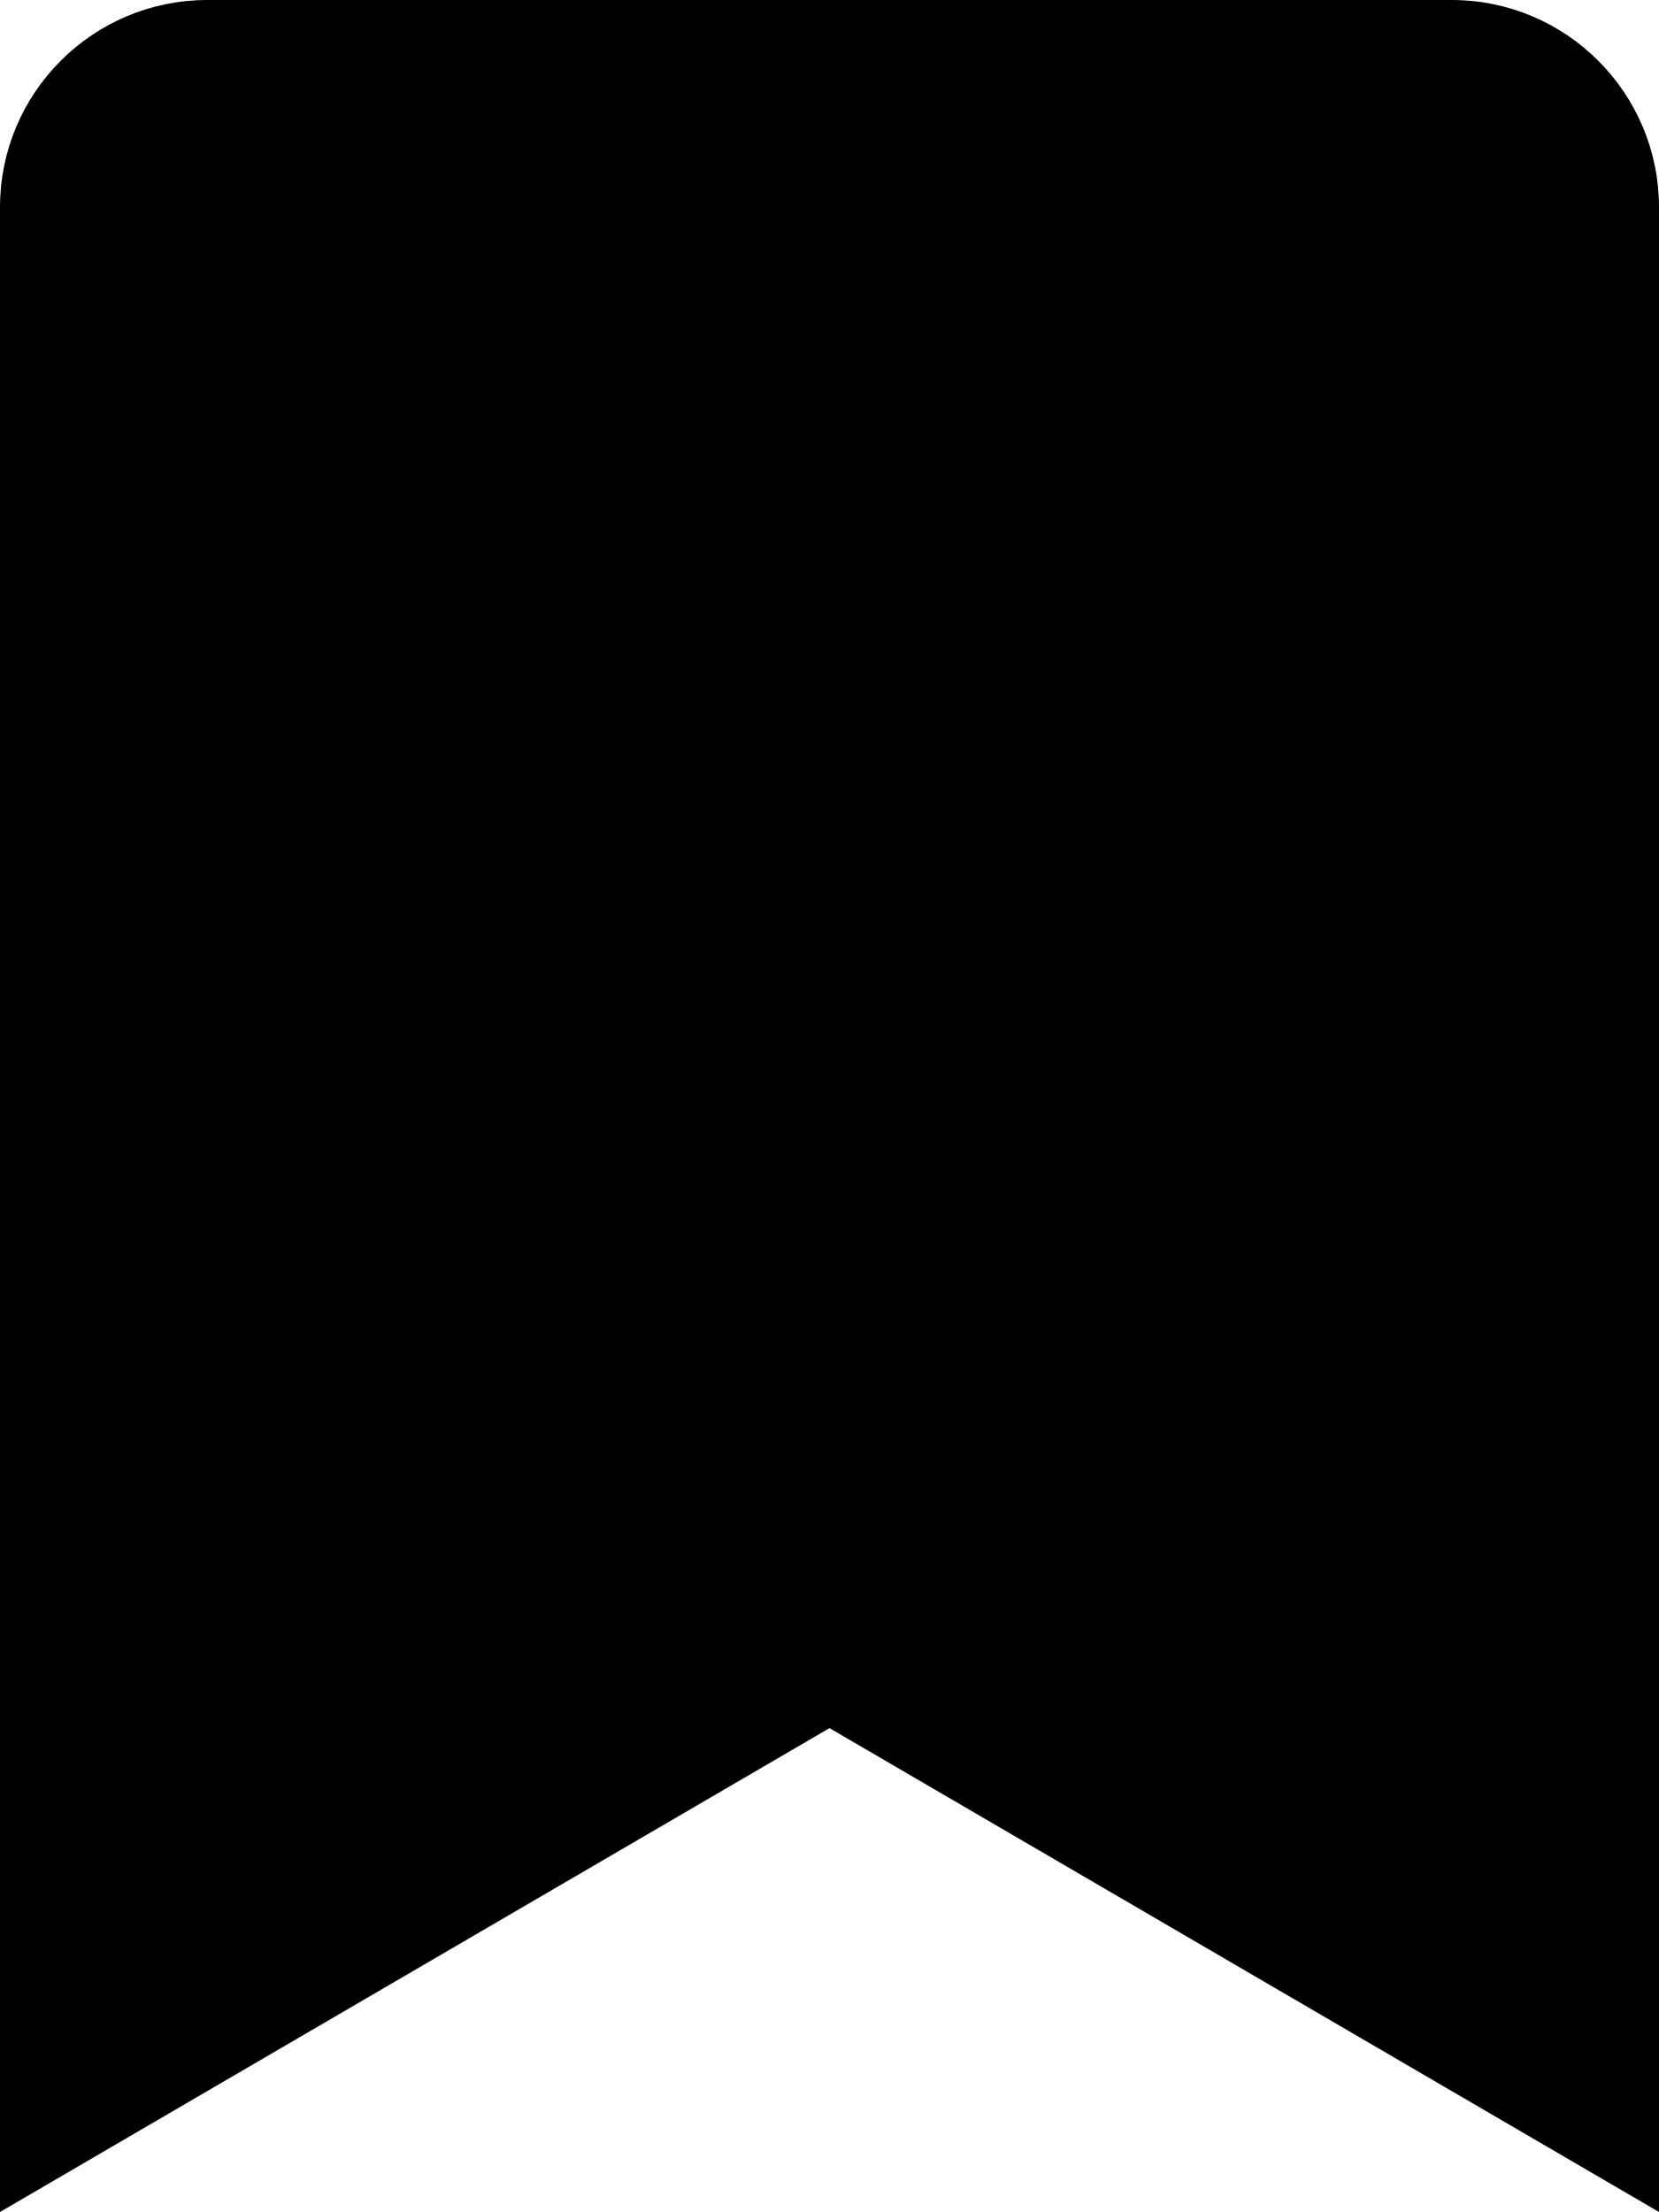
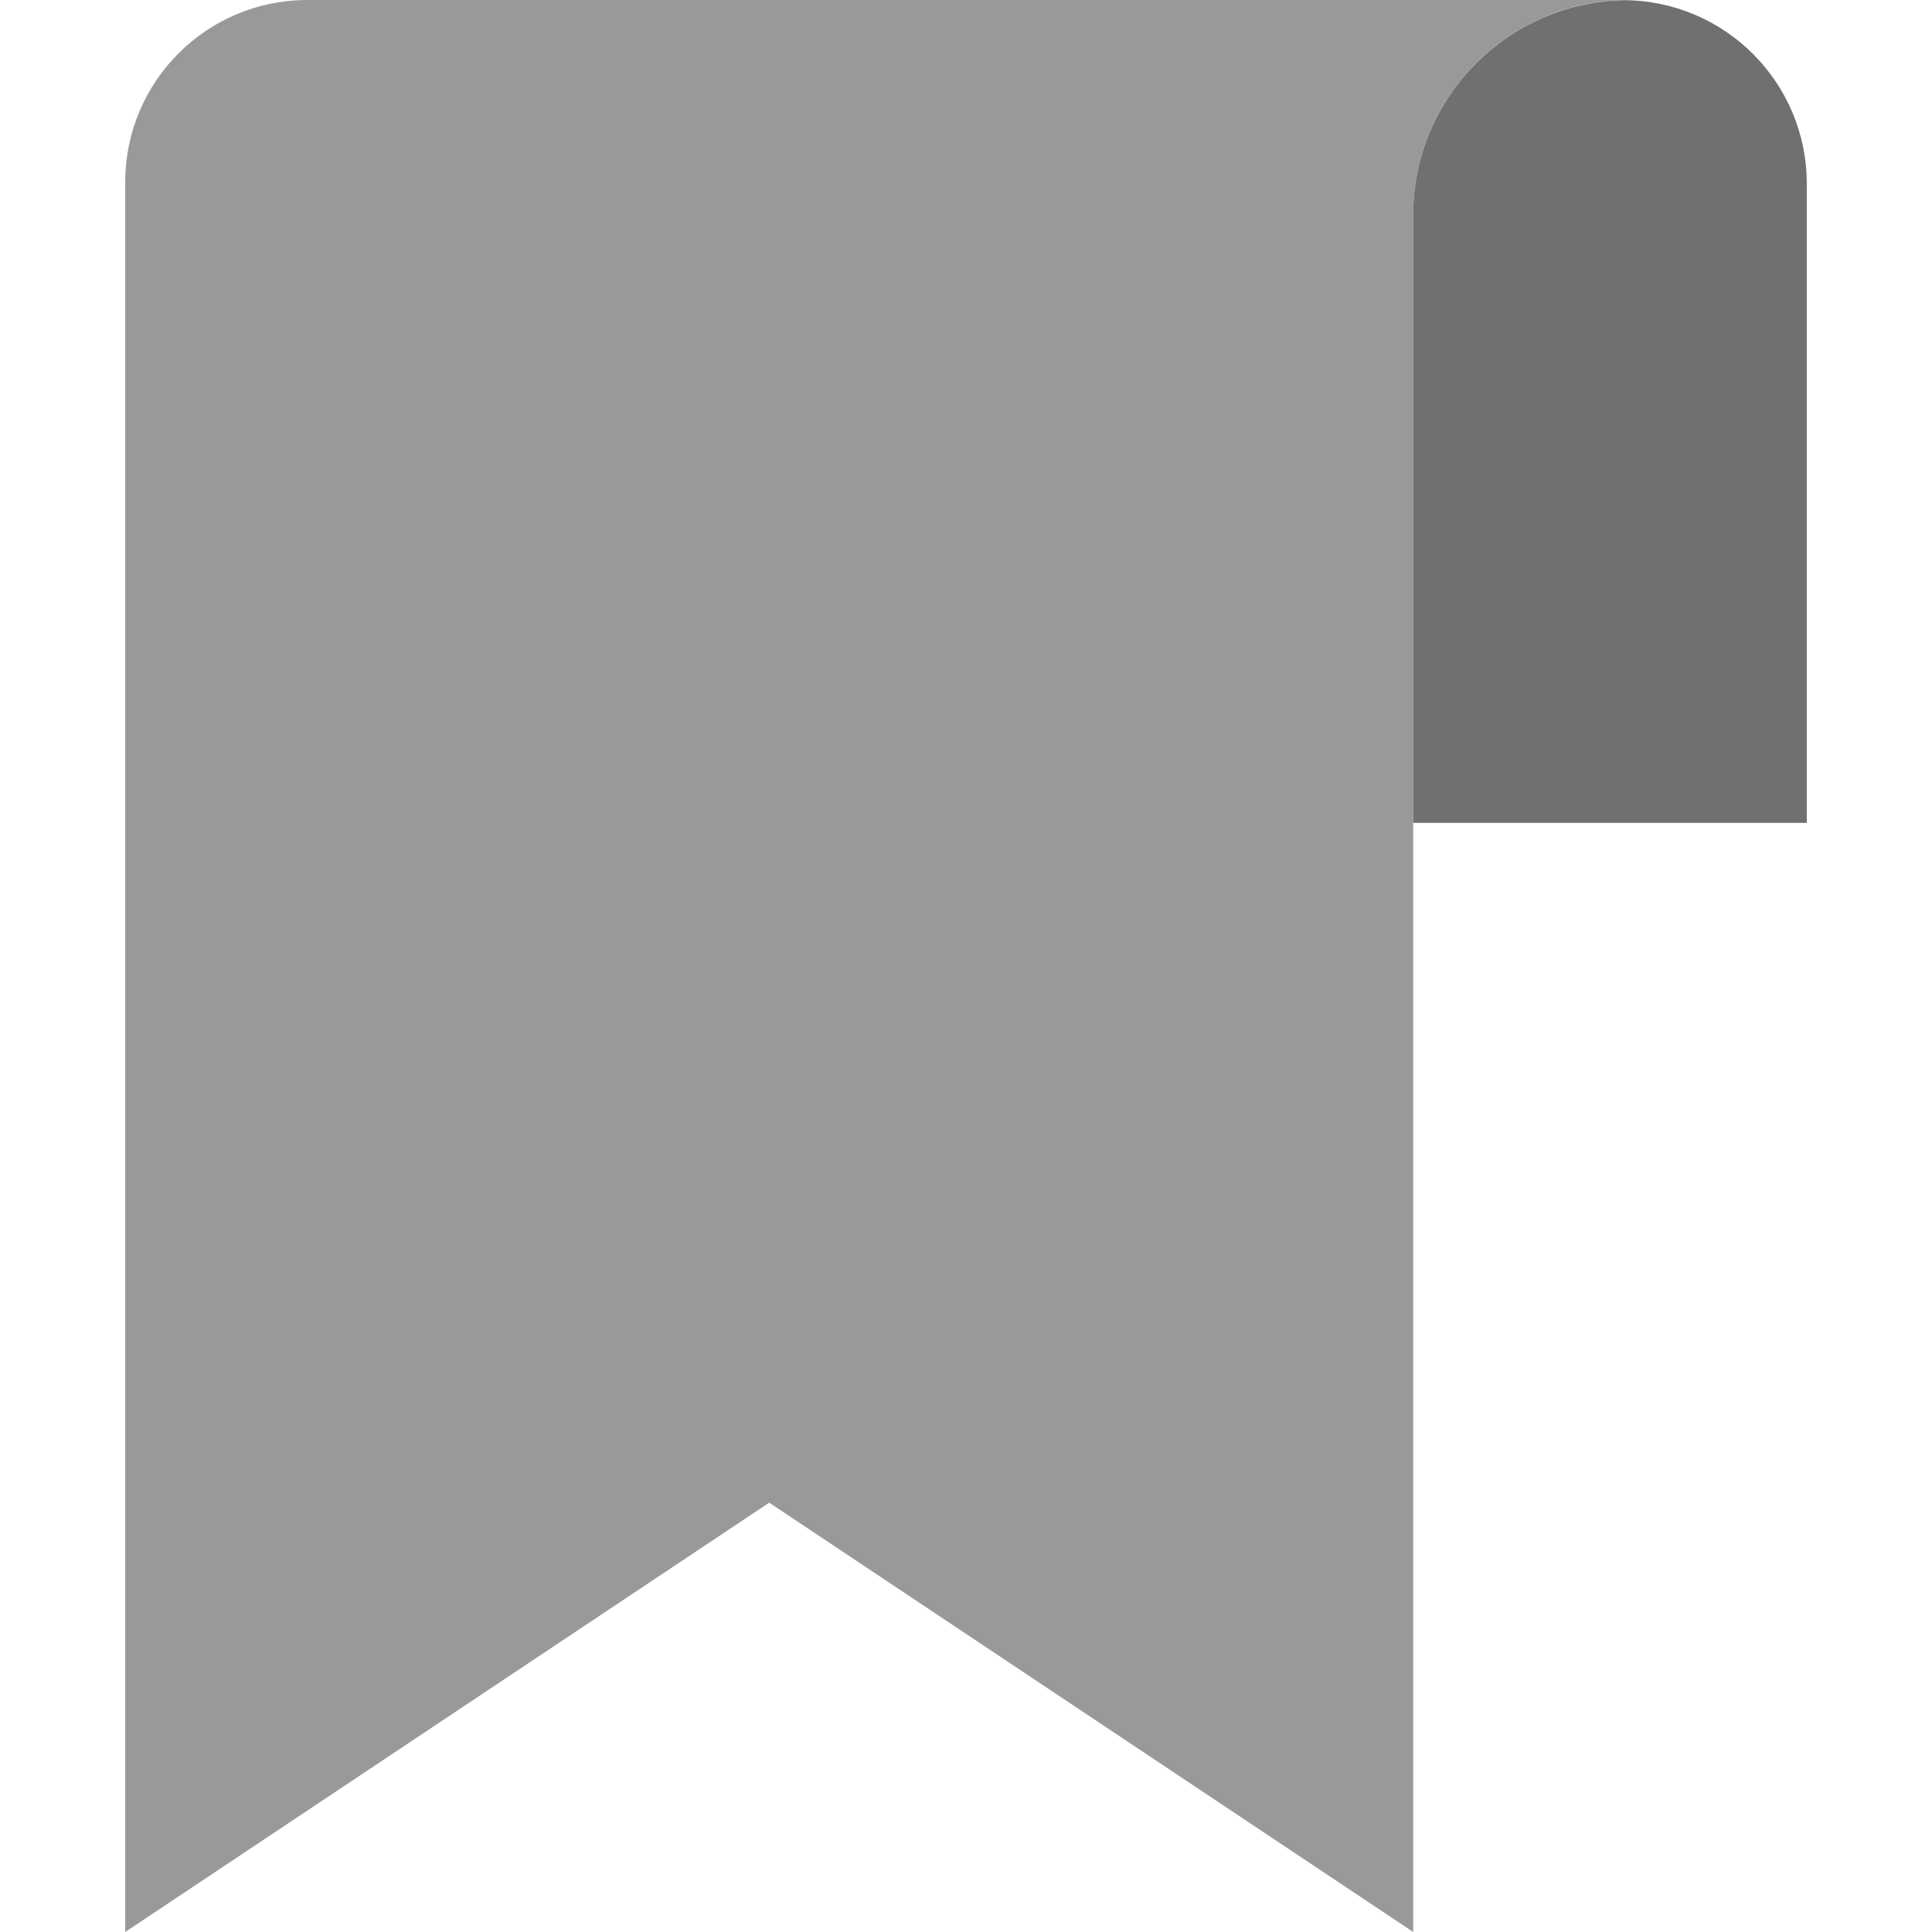
- <svg xmlns="http://www.w3.org/2000/svg" viewBox="0 0 384 512">
-   <path d="M0 512V48C0 21.49 21.49 0 48 0h288c26.51 0 48 21.49 48 48v464L192 400 0 512z" />
+ <svg xmlns="http://www.w3.org/2000/svg" version="1.1" id="Capa_1" x="0px" y="0px" viewBox="0 0 54 54" style="enable-background:new 0 0 54 54;" xml:space="preserve">
+   <path style="fill: rgb(153, 153, 153);" d="M8.589,0C5.779,0,3.5,2.279,3.5,5.089V54l18-12l18,12V6c0-3.3,2.7-6,6-6H8.589z" id="id_101" />
+   <path style="fill: rgb(111, 112, 112);" d="M45.41,0.005C42.151,0.054,39.5,2.73,39.5,6v17h11V5.135C50.5,2.315,48.225,0.03,45.41,0.005z" id="id_102" />
+   <g>
+ </g>
+   <g>
+ </g>
+   <g>
+ </g>
+   <g>
+ </g>
+   <g>
+ </g>
+   <g>
+ </g>
+   <g>
+ </g>
+   <g>
+ </g>
+   <g>
+ </g>
+   <g>
+ </g>
+   <g>
+ </g>
+   <g>
+ </g>
+   <g>
+ </g>
+   <g>
+ </g>
+   <g>
+ </g>
</svg>
